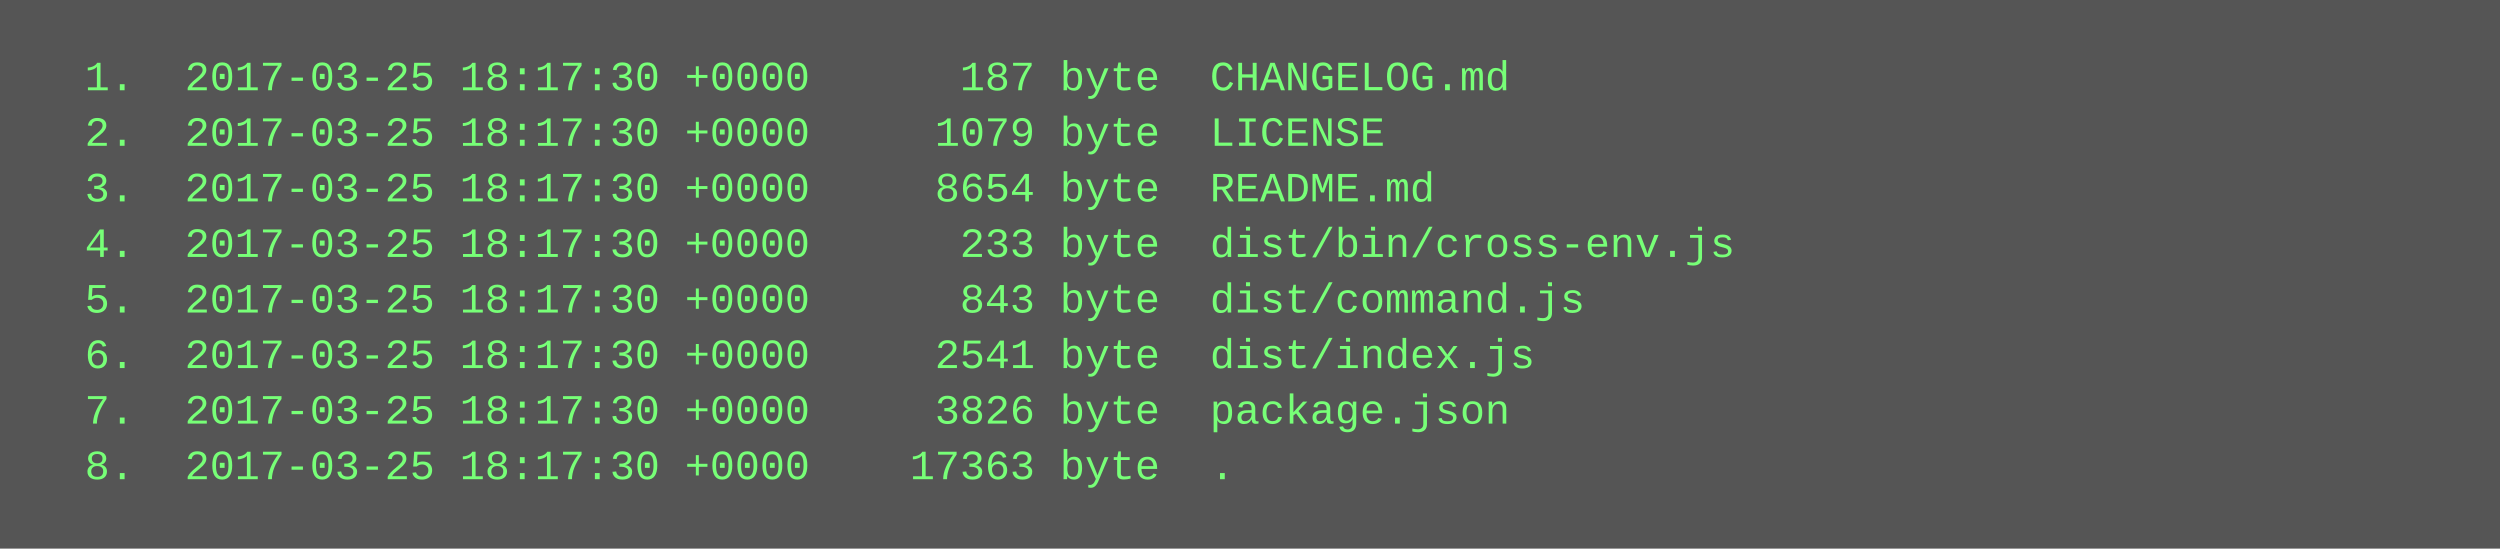
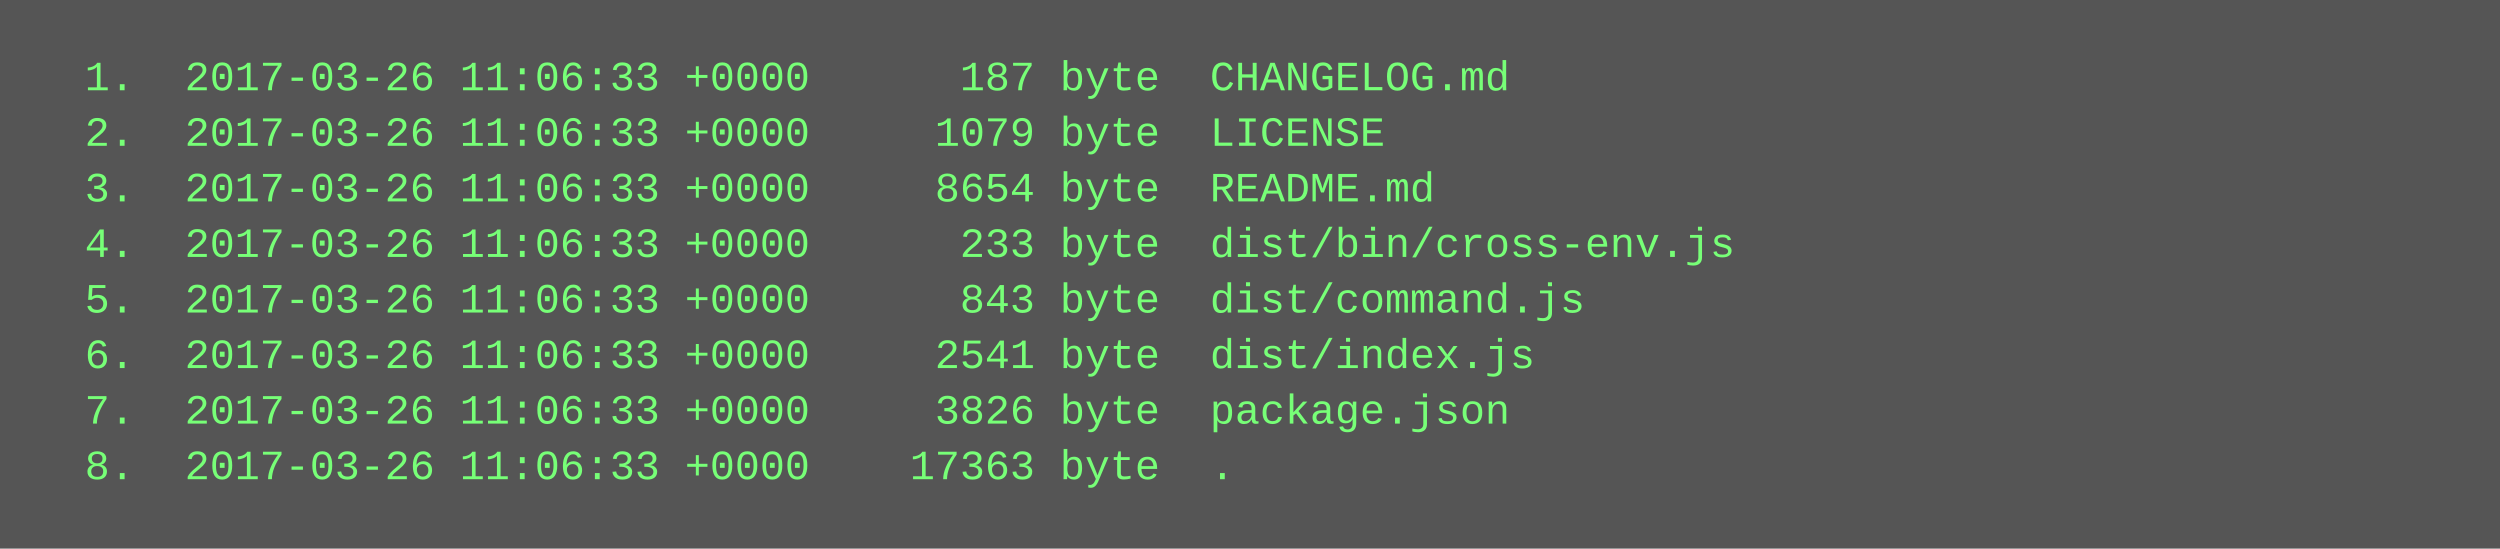
<svg xmlns="http://www.w3.org/2000/svg" height="158" width="720">
  <rect height="158" fill="#555" width="720" />
  <text fill="#7f7" font-family="Courier New" font-size="12" xml:space="preserve">
-     <tspan x="10" y="26">  1.  2017-03-25 18:17:30 +0000      187 byte  CHANGELOG.md</tspan>
-     <tspan x="10" y="42">  2.  2017-03-25 18:17:30 +0000     1079 byte  LICENSE</tspan>
-     <tspan x="10" y="58">  3.  2017-03-25 18:17:30 +0000     8654 byte  README.md</tspan>
-     <tspan x="10" y="74">  4.  2017-03-25 18:17:30 +0000      233 byte  dist/bin/cross-env.js</tspan>
-     <tspan x="10" y="90">  5.  2017-03-25 18:17:30 +0000      843 byte  dist/command.js</tspan>
-     <tspan x="10" y="106">  6.  2017-03-25 18:17:30 +0000     2541 byte  dist/index.js</tspan>
-     <tspan x="10" y="122">  7.  2017-03-25 18:17:30 +0000     3826 byte  package.json</tspan>
-     <tspan x="10" y="138">  8.  2017-03-25 18:17:30 +0000    17363 byte  .</tspan>
+     <tspan x="10" y="26">  1.  2017-03-26 11:06:33 +0000      187 byte  CHANGELOG.md</tspan>
+     <tspan x="10" y="42">  2.  2017-03-26 11:06:33 +0000     1079 byte  LICENSE</tspan>
+     <tspan x="10" y="58">  3.  2017-03-26 11:06:33 +0000     8654 byte  README.md</tspan>
+     <tspan x="10" y="74">  4.  2017-03-26 11:06:33 +0000      233 byte  dist/bin/cross-env.js</tspan>
+     <tspan x="10" y="90">  5.  2017-03-26 11:06:33 +0000      843 byte  dist/command.js</tspan>
+     <tspan x="10" y="106">  6.  2017-03-26 11:06:33 +0000     2541 byte  dist/index.js</tspan>
+     <tspan x="10" y="122">  7.  2017-03-26 11:06:33 +0000     3826 byte  package.json</tspan>
+     <tspan x="10" y="138">  8.  2017-03-26 11:06:33 +0000    17363 byte  .</tspan>
  </text>
</svg>
